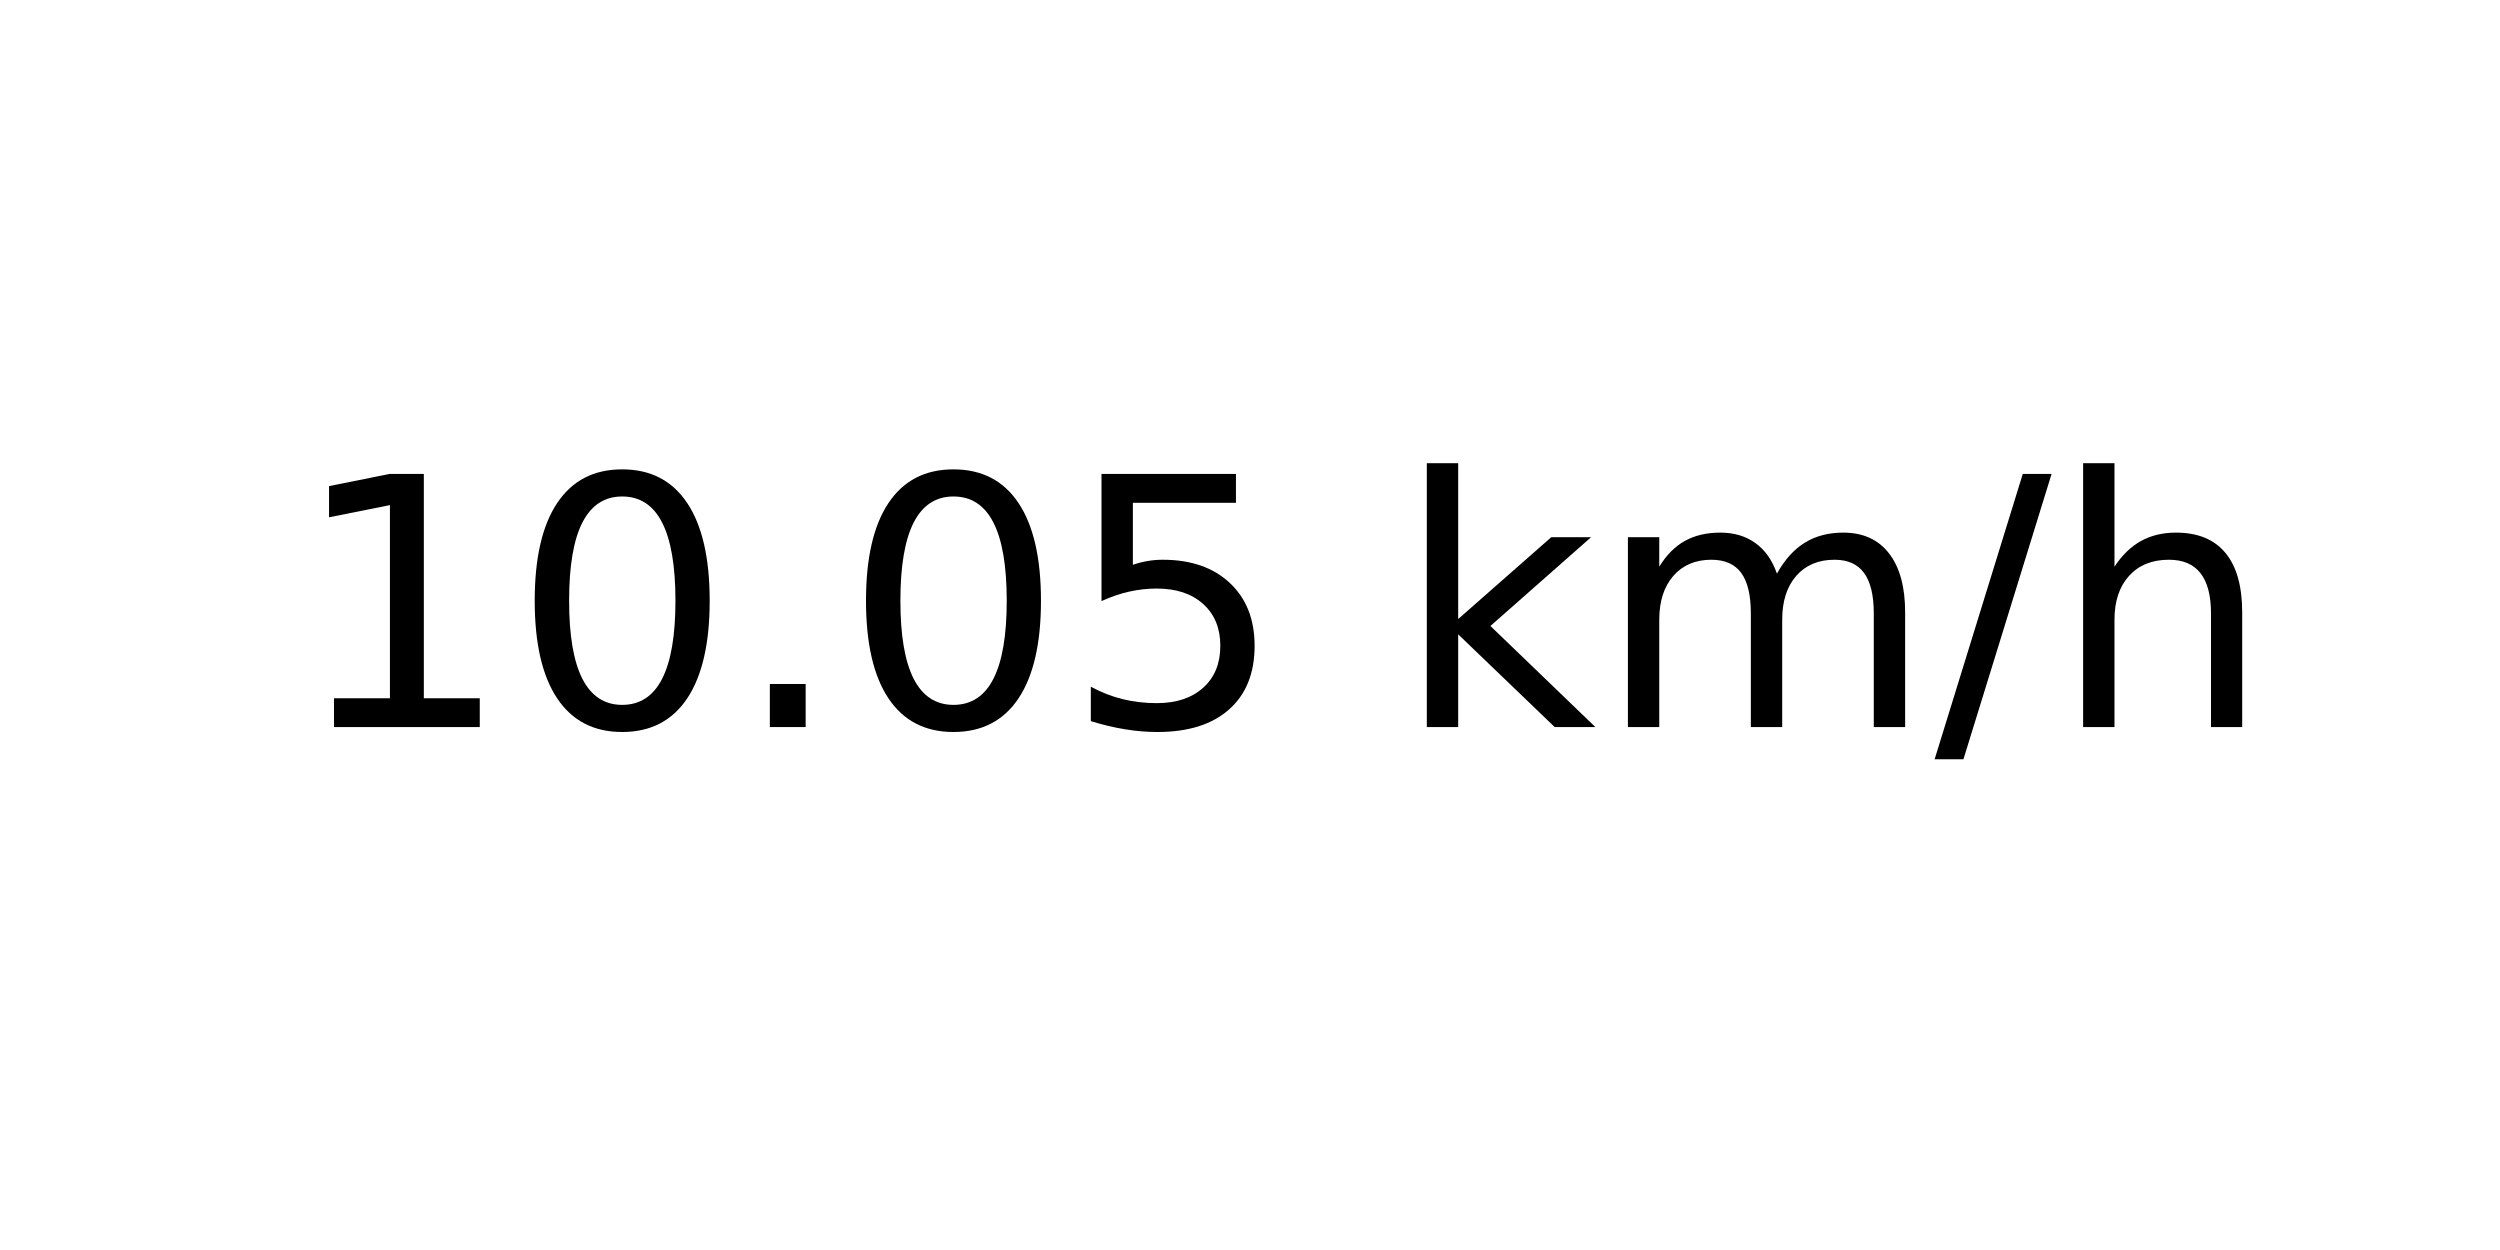
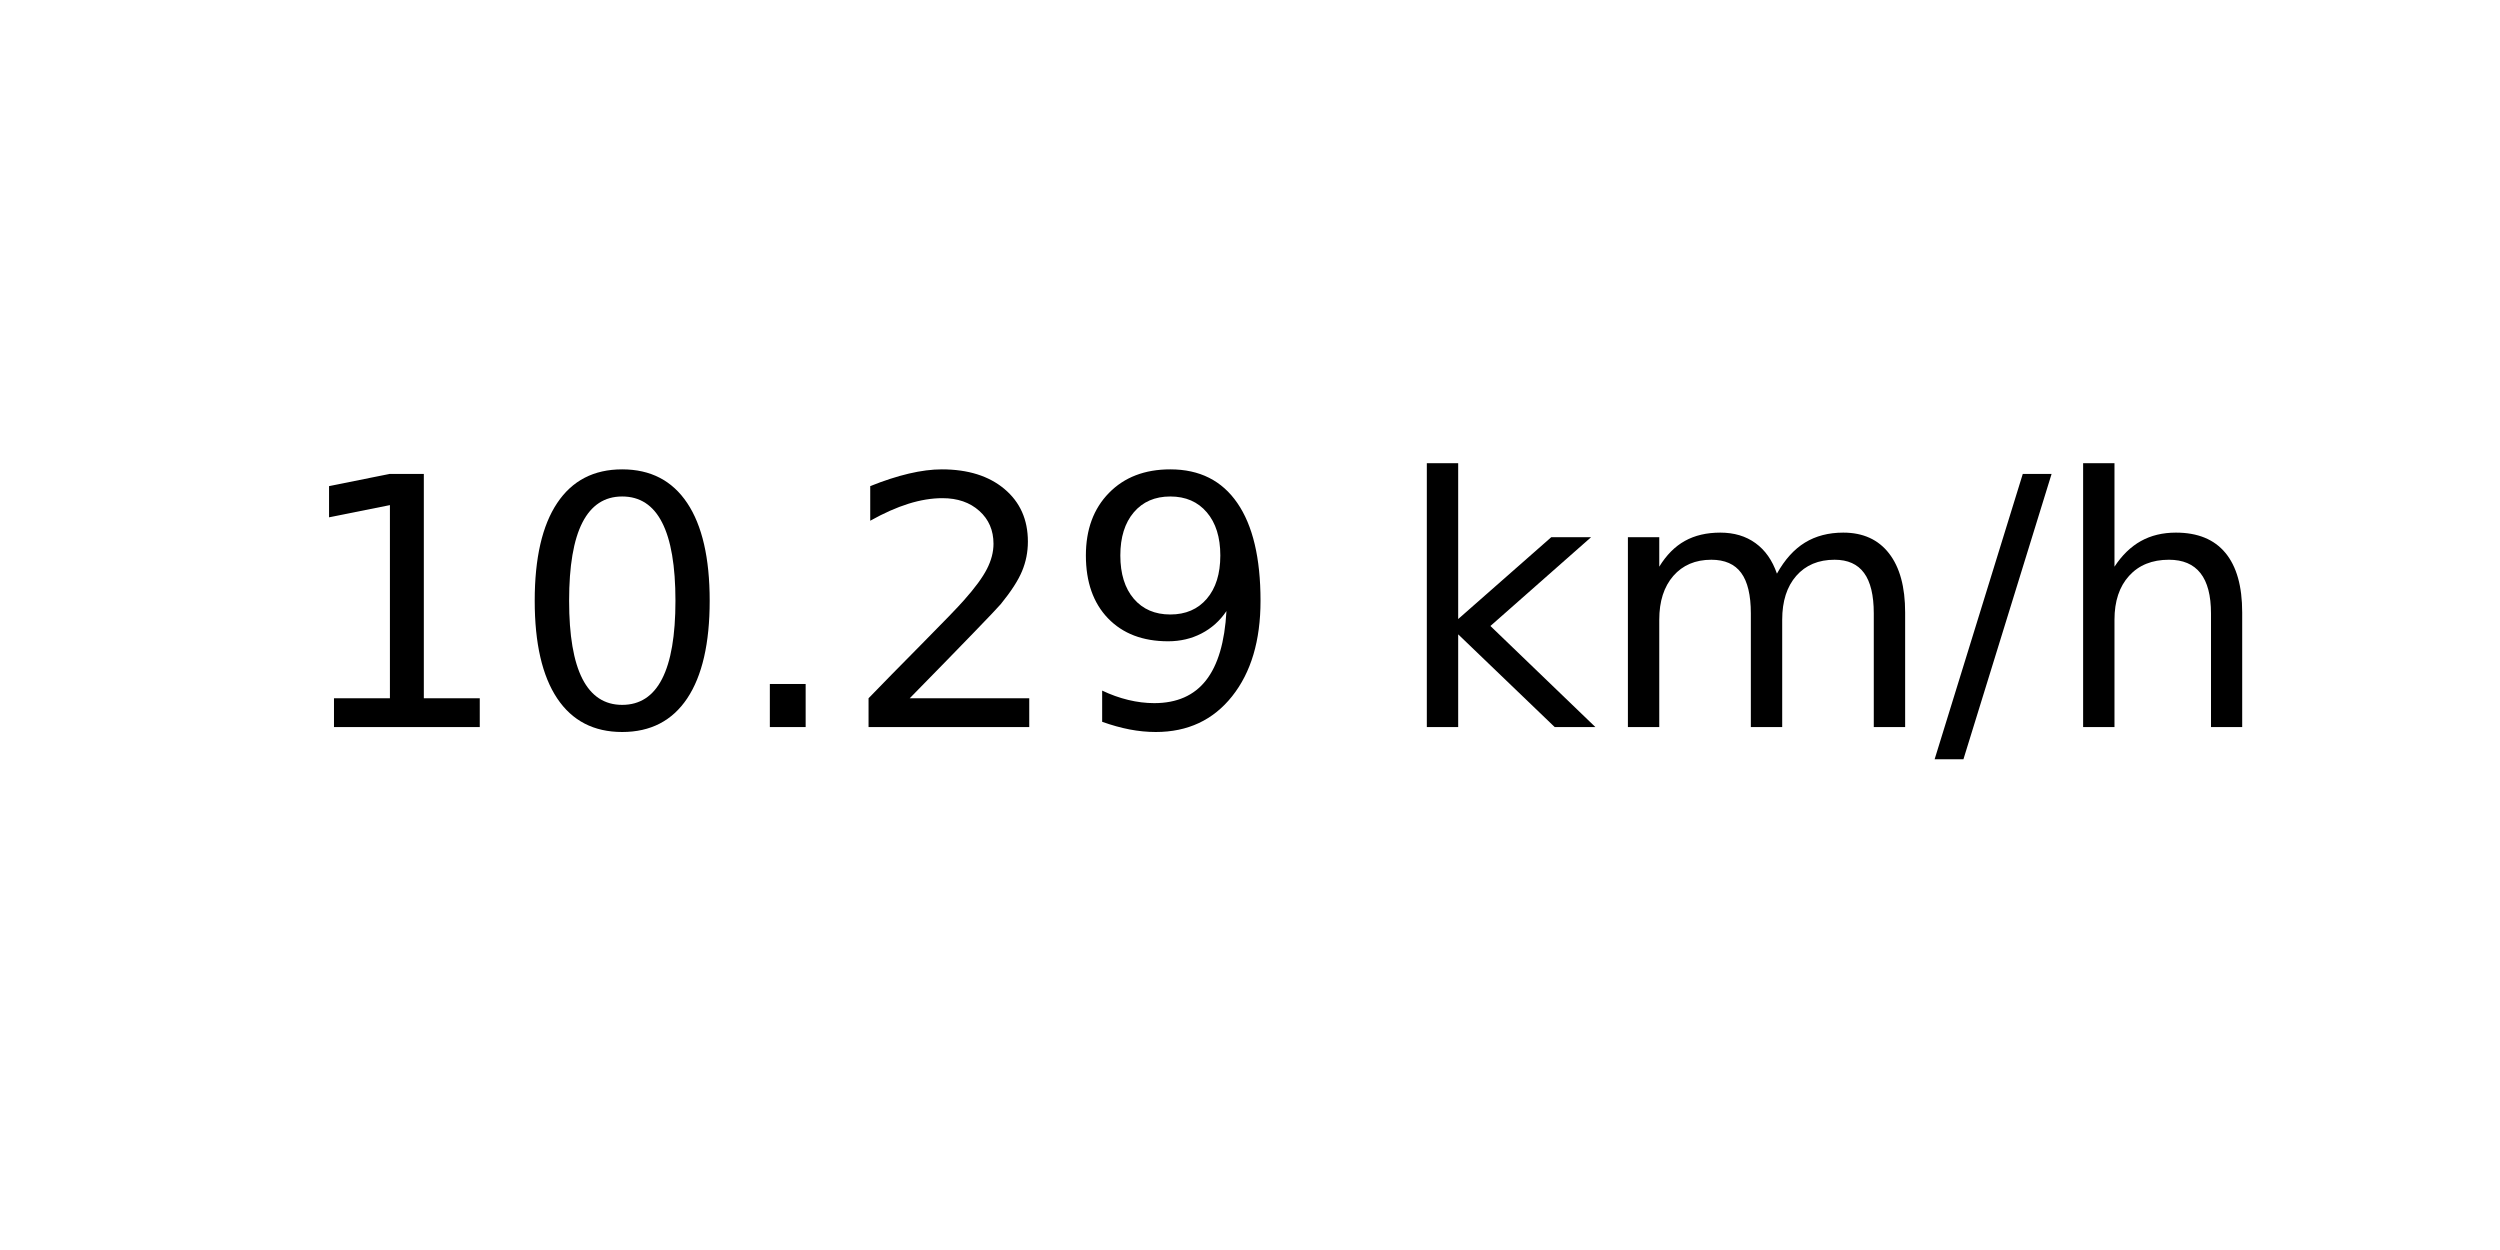
<svg xmlns="http://www.w3.org/2000/svg" xmlns:xlink="http://www.w3.org/1999/xlink" width="72pt" height="36pt" viewBox="0 0 72 36" version="1.1">
  <defs>
    <style type="text/css">*{stroke-linejoin: round; stroke-linecap: butt}</style>
  </defs>
  <g id="figure_1">
    <g id="axes_1">
      <g id="text_1">
        <g transform="translate(8.378125 20.93937) scale(0.1 -0.1)">
          <defs>
            <path id="DejaVuSans-31" d="M 794 531  L 1825 531  L 1825 4091  L 703 3866  L 703 4441  L 1819 4666  L 2450 4666  L 2450 531  L 3481 531  L 3481 0  L 794 0  L 794 531  z " transform="scale(0.015625)" />
            <path id="DejaVuSans-30" d="M 2034 4250  Q 1547 4250 1301 3770  Q 1056 3291 1056 2328  Q 1056 1369 1301 889  Q 1547 409 2034 409  Q 2525 409 2770 889  Q 3016 1369 3016 2328  Q 3016 3291 2770 3770  Q 2525 4250 2034 4250  z M 2034 4750  Q 2819 4750 3233 4129  Q 3647 3509 3647 2328  Q 3647 1150 3233 529  Q 2819 -91 2034 -91  Q 1250 -91 836 529  Q 422 1150 422 2328  Q 422 3509 836 4129  Q 1250 4750 2034 4750  z " transform="scale(0.015625)" />
            <path id="DejaVuSans-2e" d="M 684 794  L 1344 794  L 1344 0  L 684 0  L 684 794  z " transform="scale(0.015625)" />
-             <path id="DejaVuSans-35" d="M 691 4666  L 3169 4666  L 3169 4134  L 1269 4134  L 1269 2991  Q 1406 3038 1543 3061  Q 1681 3084 1819 3084  Q 2600 3084 3056 2656  Q 3513 2228 3513 1497  Q 3513 744 3044 326  Q 2575 -91 1722 -91  Q 1428 -91 1123 -41  Q 819 9 494 109  L 494 744  Q 775 591 1075 516  Q 1375 441 1709 441  Q 2250 441 2565 725  Q 2881 1009 2881 1497  Q 2881 1984 2565 2268  Q 2250 2553 1709 2553  Q 1456 2553 1204 2497  Q 953 2441 691 2322  L 691 4666  z " transform="scale(0.015625)" />
+             <path id="DejaVuSans-32" d="M 1228 531  L 3431 531  L 3431 0  L 469 0  L 469 531  Q 828 903 1448 1529  Q 2069 2156 2228 2338  Q 2531 2678 2651 2914  Q 2772 3150 2772 3378  Q 2772 3750 2511 3984  Q 2250 4219 1831 4219  Q 1534 4219 1204 4116  Q 875 4013 500 3803  L 500 4441  Q 881 4594 1212 4672  Q 1544 4750 1819 4750  Q 2544 4750 2975 4387  Q 3406 4025 3406 3419  Q 3406 3131 3298 2873  Q 3191 2616 2906 2266  Q 2828 2175 2409 1742  Q 1991 1309 1228 531  z " transform="scale(0.015625)" />
+             <path id="DejaVuSans-39" d="M 703 97  L 703 672  Q 941 559 1184 500  Q 1428 441 1663 441  Q 2288 441 2617 861  Q 2947 1281 2994 2138  Q 2813 1869 2534 1725  Q 2256 1581 1919 1581  Q 1219 1581 811 2004  Q 403 2428 403 3163  Q 403 3881 828 4315  Q 1253 4750 1959 4750  Q 2769 4750 3195 4129  Q 3622 3509 3622 2328  Q 3622 1225 3098 567  Q 2575 -91 1691 -91  Q 1453 -91 1209 -44  Q 966 3 703 97  z M 1959 2075  Q 2384 2075 2632 2365  Q 2881 2656 2881 3163  Q 2881 3666 2632 3958  Q 2384 4250 1959 4250  Q 1534 4250 1286 3958  Q 1038 3666 1038 3163  Q 1038 2656 1286 2365  Q 1534 2075 1959 2075  z " transform="scale(0.015625)" />
            <path id="DejaVuSans-20" transform="scale(0.015625)" />
            <path id="DejaVuSans-6b" d="M 581 4863  L 1159 4863  L 1159 1991  L 2875 3500  L 3609 3500  L 1753 1863  L 3688 0  L 2938 0  L 1159 1709  L 1159 0  L 581 0  L 581 4863  z " transform="scale(0.015625)" />
            <path id="DejaVuSans-6d" d="M 3328 2828  Q 3544 3216 3844 3400  Q 4144 3584 4550 3584  Q 5097 3584 5394 3201  Q 5691 2819 5691 2113  L 5691 0  L 5113 0  L 5113 2094  Q 5113 2597 4934 2840  Q 4756 3084 4391 3084  Q 3944 3084 3684 2787  Q 3425 2491 3425 1978  L 3425 0  L 2847 0  L 2847 2094  Q 2847 2600 2669 2842  Q 2491 3084 2119 3084  Q 1678 3084 1418 2786  Q 1159 2488 1159 1978  L 1159 0  L 581 0  L 581 3500  L 1159 3500  L 1159 2956  Q 1356 3278 1631 3431  Q 1906 3584 2284 3584  Q 2666 3584 2933 3390  Q 3200 3197 3328 2828  z " transform="scale(0.015625)" />
            <path id="DejaVuSans-2f" d="M 1625 4666  L 2156 4666  L 531 -594  L 0 -594  L 1625 4666  z " transform="scale(0.015625)" />
            <path id="DejaVuSans-68" d="M 3513 2113  L 3513 0  L 2938 0  L 2938 2094  Q 2938 2591 2744 2837  Q 2550 3084 2163 3084  Q 1697 3084 1428 2787  Q 1159 2491 1159 1978  L 1159 0  L 581 0  L 581 4863  L 1159 4863  L 1159 2956  Q 1366 3272 1645 3428  Q 1925 3584 2291 3584  Q 2894 3584 3203 3211  Q 3513 2838 3513 2113  z " transform="scale(0.015625)" />
          </defs>
          <use xlink:href="#DejaVuSans-31" />
          <use xlink:href="#DejaVuSans-30" x="63.623" />
          <use xlink:href="#DejaVuSans-2e" x="127.246" />
-           <use xlink:href="#DejaVuSans-30" x="159.033" />
-           <use xlink:href="#DejaVuSans-35" x="222.656" />
+           <use xlink:href="#DejaVuSans-32" x="159.033" />
+           <use xlink:href="#DejaVuSans-39" x="222.656" />
          <use xlink:href="#DejaVuSans-20" x="286.279" />
          <use xlink:href="#DejaVuSans-6b" x="318.066" />
          <use xlink:href="#DejaVuSans-6d" x="375.977" />
          <use xlink:href="#DejaVuSans-2f" x="473.389" />
          <use xlink:href="#DejaVuSans-68" x="507.08" />
        </g>
      </g>
    </g>
  </g>
</svg>
